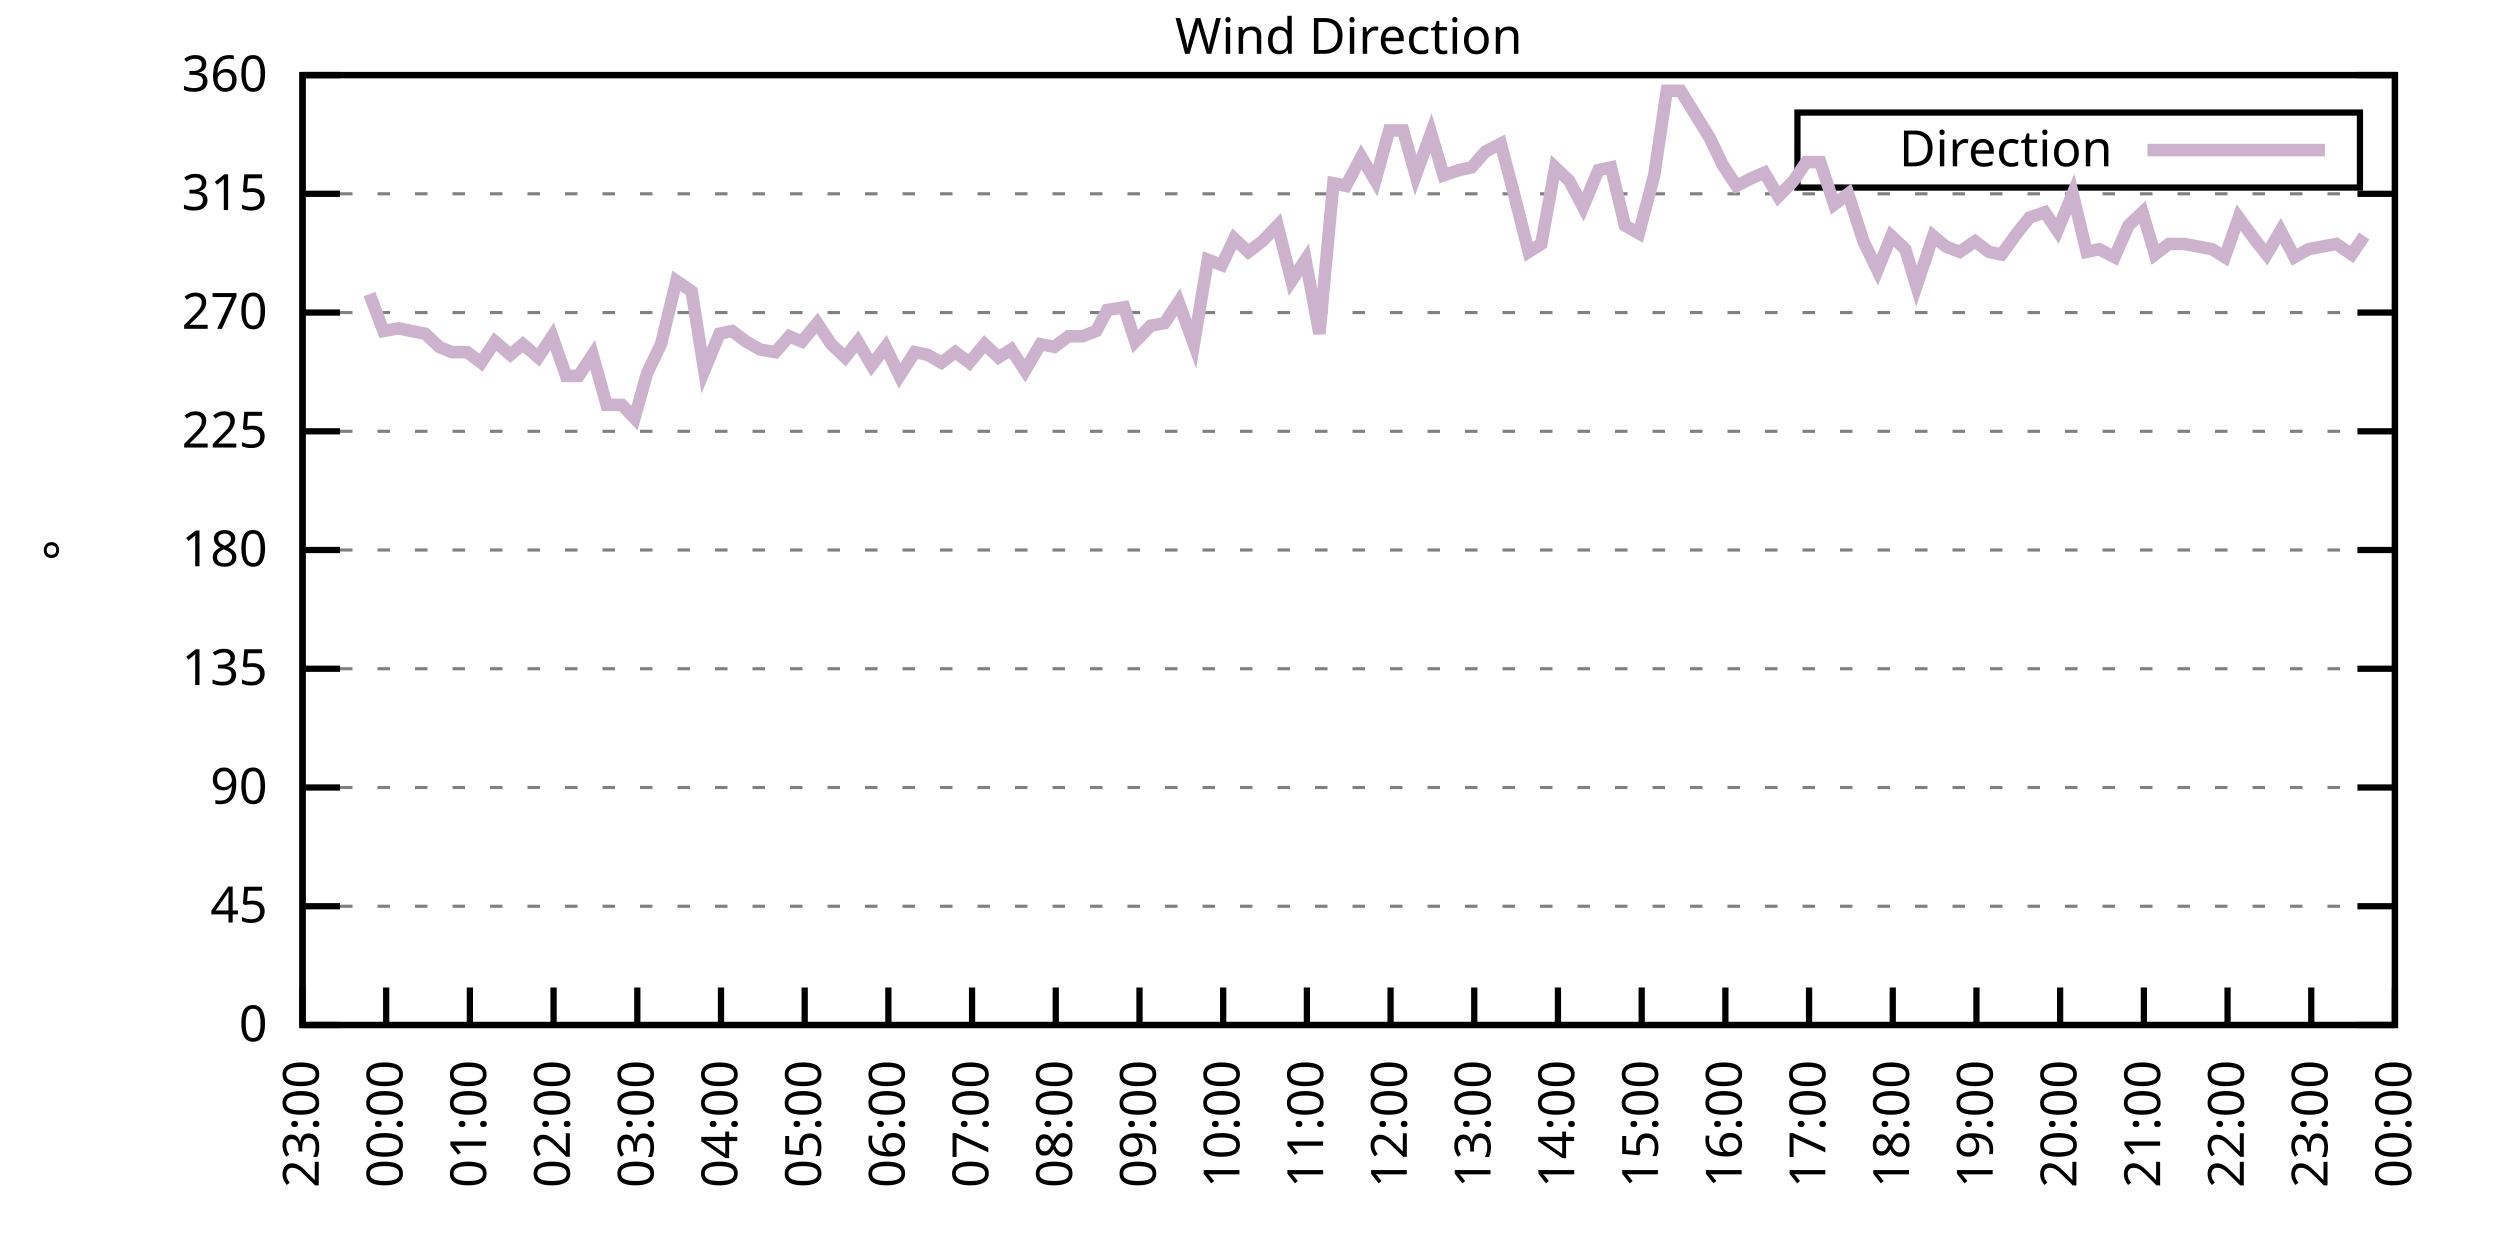
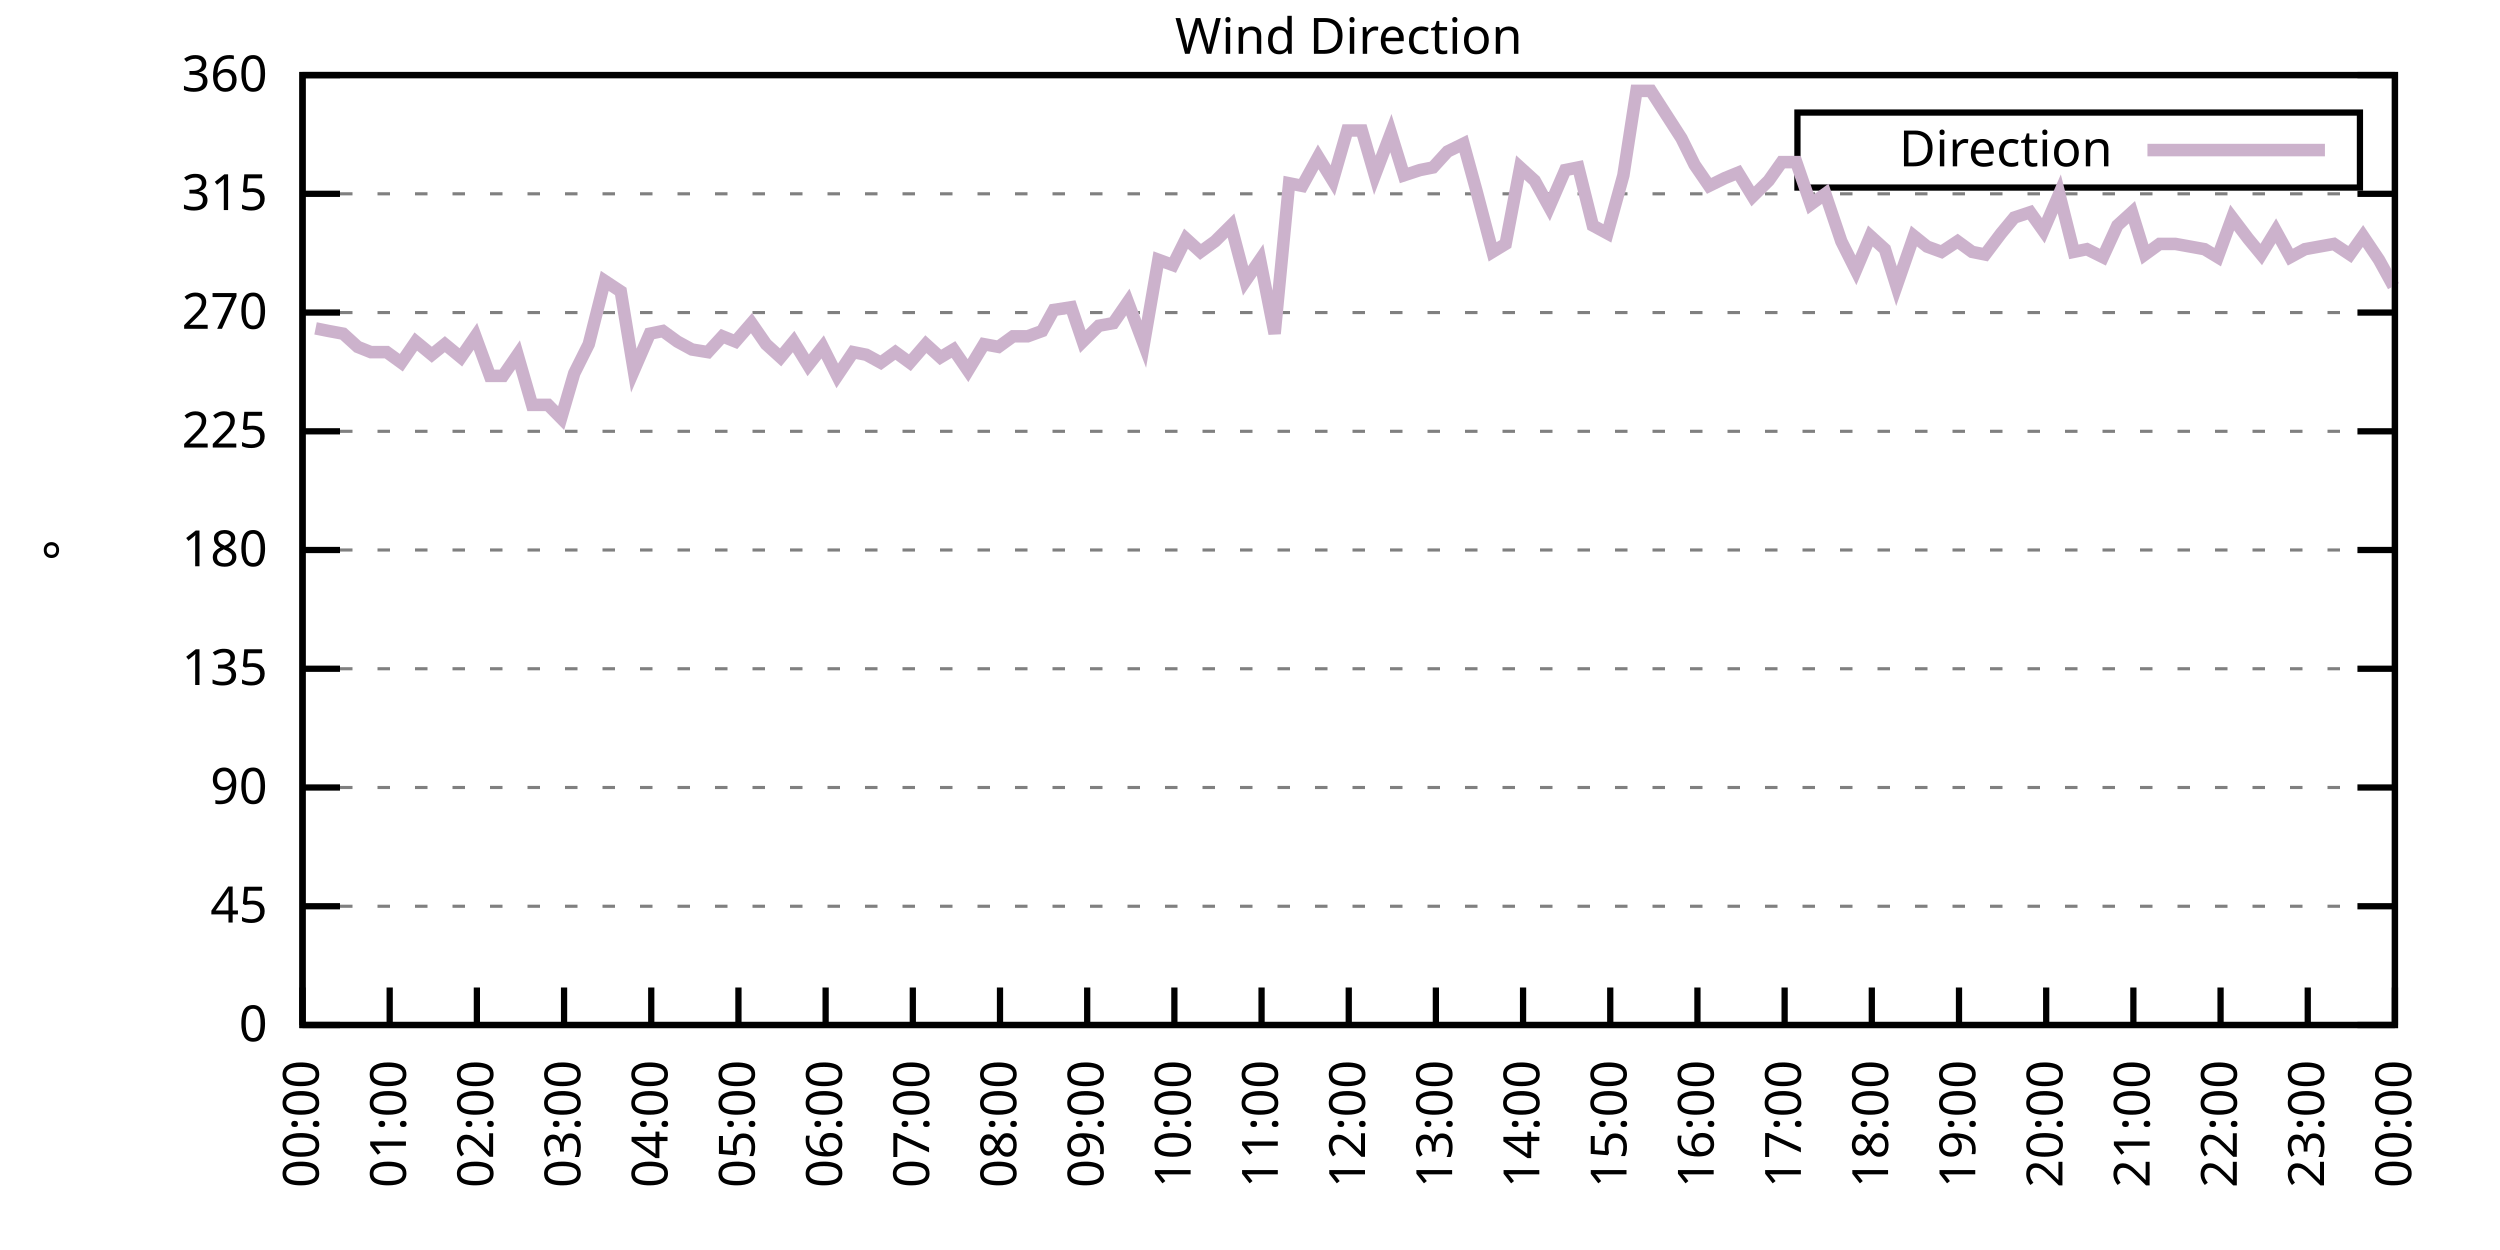
<svg xmlns="http://www.w3.org/2000/svg" xmlns:xlink="http://www.w3.org/1999/xlink" width="400" height="200" viewBox="0 0 400 200">
  <g id="gnuplot_canvas">
    <rect x="0" y="0" width="400" height="200" fill="none" />
    <defs>
      <circle id="gpDot" r="0.5" stroke-width="0.5" stroke="currentColor" />
      <path id="gpPt0" stroke-width="0.333" stroke="currentColor" d="M-1,0 h2 M0,-1 v2" />
      <path id="gpPt1" stroke-width="0.333" stroke="currentColor" d="M-1,-1 L1,1 M1,-1 L-1,1" />
      <path id="gpPt2" stroke-width="0.333" stroke="currentColor" d="M-1,0 L1,0 M0,-1 L0,1 M-1,-1 L1,1 M-1,1 L1,-1" />
      <rect id="gpPt3" stroke-width="0.333" stroke="currentColor" x="-1" y="-1" width="2" height="2" />
      <rect id="gpPt4" stroke-width="0.333" stroke="currentColor" fill="currentColor" x="-1" y="-1" width="2" height="2" />
      <circle id="gpPt5" stroke-width="0.333" stroke="currentColor" cx="0" cy="0" r="1" />
      <use xlink:href="#gpPt5" id="gpPt6" fill="currentColor" stroke="none" />
      <path id="gpPt7" stroke-width="0.333" stroke="currentColor" d="M0,-1.33 L-1.33,0.67 L1.33,0.67 z" />
      <use xlink:href="#gpPt7" id="gpPt8" fill="currentColor" stroke="none" />
      <use xlink:href="#gpPt7" id="gpPt9" stroke="currentColor" transform="rotate(180)" />
      <use xlink:href="#gpPt9" id="gpPt10" fill="currentColor" stroke="none" />
      <use xlink:href="#gpPt3" id="gpPt11" stroke="currentColor" transform="rotate(45)" />
      <use xlink:href="#gpPt11" id="gpPt12" fill="currentColor" stroke="none" />
      <path id="gpPt13" stroke-width="0.333" stroke="currentColor" d="M0,1.330 L1.265,0.411 L0.782,-1.067 L-0.782,-1.076 L-1.265,0.411 z" />
      <use xlink:href="#gpPt13" id="gpPt14" fill="currentColor" stroke="none" />
      <filter id="textbox" filterUnits="objectBoundingBox" x="0" y="0" height="1" width="1">
        <feFlood flood-color="white" flood-opacity="1" result="bgnd" />
        <feComposite in="SourceGraphic" in2="bgnd" operator="atop" />
      </filter>
      <filter id="greybox" filterUnits="objectBoundingBox" x="0" y="0" height="1" width="1">
        <feFlood flood-color="lightgrey" flood-opacity="1" result="grey" />
        <feComposite in="SourceGraphic" in2="grey" operator="atop" />
      </filter>
    </defs>
    <g fill="none" color="white" stroke="currentColor" stroke-width="1.00" stroke-linecap="butt" stroke-linejoin="miter">
</g>
    <g fill="none" color="black" stroke="currentColor" stroke-width="1.00" stroke-linecap="butt" stroke-linejoin="miter">
      <g stroke="none" shape-rendering="crispEdges">
        <polygon fill="rgb(255, 255, 255)" points="48.40,164.00 383.18,164.00 383.18,12.02 48.40,12.02 " />
      </g>
    </g>
    <g fill="none" color="black" stroke="currentColor" stroke-width="1.00" stroke-linecap="butt" stroke-linejoin="miter">
</g>
    <g fill="none" color="black" stroke="black" stroke-width="0.50" stroke-linecap="butt" stroke-linejoin="miter">
</g>
    <g fill="none" color="gray" stroke="currentColor" stroke-width="0.50" stroke-linecap="butt" stroke-linejoin="miter">
      <path stroke="gray" stroke-dasharray="2,4" class="gridline" d="M48.40,164.00 L383.19,164.00  " />
    </g>
    <g fill="none" color="gray" stroke="gray" stroke-width="1.00" stroke-linecap="butt" stroke-linejoin="miter">
</g>
    <g fill="none" color="black" stroke="currentColor" stroke-width="1.00" stroke-linecap="butt" stroke-linejoin="miter">
      <path stroke="black" d="M48.40,164.00 L54.40,164.00 M383.19,164.00 L377.19,164.00  " />
      <g transform="translate(42.80,166.60)" stroke="none" fill="black" font-family="Sans" font-size="8.00" text-anchor="end">
        <text>
          <tspan font-family="Sans"> 0</tspan>
        </text>
      </g>
    </g>
    <g fill="none" color="black" stroke="currentColor" stroke-width="1.00" stroke-linecap="butt" stroke-linejoin="miter">
</g>
    <g fill="none" color="black" stroke="black" stroke-width="0.50" stroke-linecap="butt" stroke-linejoin="miter">
</g>
    <g fill="none" color="gray" stroke="currentColor" stroke-width="0.50" stroke-linecap="butt" stroke-linejoin="miter">
      <path stroke="gray" stroke-dasharray="2,4" class="gridline" d="M48.40,145.00 L383.19,145.00  " />
    </g>
    <g fill="none" color="gray" stroke="gray" stroke-width="1.00" stroke-linecap="butt" stroke-linejoin="miter">
</g>
    <g fill="none" color="black" stroke="currentColor" stroke-width="1.00" stroke-linecap="butt" stroke-linejoin="miter">
      <path stroke="black" d="M48.40,145.00 L54.40,145.00 M383.19,145.00 L377.19,145.00  " />
      <g transform="translate(42.80,147.60)" stroke="none" fill="black" font-family="Sans" font-size="8.00" text-anchor="end">
        <text>
          <tspan font-family="Sans"> 45</tspan>
        </text>
      </g>
    </g>
    <g fill="none" color="black" stroke="currentColor" stroke-width="1.00" stroke-linecap="butt" stroke-linejoin="miter">
</g>
    <g fill="none" color="black" stroke="black" stroke-width="0.50" stroke-linecap="butt" stroke-linejoin="miter">
</g>
    <g fill="none" color="gray" stroke="currentColor" stroke-width="0.50" stroke-linecap="butt" stroke-linejoin="miter">
      <path stroke="gray" stroke-dasharray="2,4" class="gridline" d="M48.40,126.00 L383.19,126.00  " />
    </g>
    <g fill="none" color="gray" stroke="gray" stroke-width="1.00" stroke-linecap="butt" stroke-linejoin="miter">
</g>
    <g fill="none" color="black" stroke="currentColor" stroke-width="1.00" stroke-linecap="butt" stroke-linejoin="miter">
      <path stroke="black" d="M48.40,126.00 L54.40,126.00 M383.19,126.00 L377.19,126.00  " />
      <g transform="translate(42.80,128.60)" stroke="none" fill="black" font-family="Sans" font-size="8.00" text-anchor="end">
        <text>
          <tspan font-family="Sans"> 90</tspan>
        </text>
      </g>
    </g>
    <g fill="none" color="black" stroke="currentColor" stroke-width="1.00" stroke-linecap="butt" stroke-linejoin="miter">
</g>
    <g fill="none" color="black" stroke="black" stroke-width="0.50" stroke-linecap="butt" stroke-linejoin="miter">
</g>
    <g fill="none" color="gray" stroke="currentColor" stroke-width="0.50" stroke-linecap="butt" stroke-linejoin="miter">
      <path stroke="gray" stroke-dasharray="2,4" class="gridline" d="M48.40,107.00 L383.19,107.00  " />
    </g>
    <g fill="none" color="gray" stroke="gray" stroke-width="1.00" stroke-linecap="butt" stroke-linejoin="miter">
</g>
    <g fill="none" color="black" stroke="currentColor" stroke-width="1.00" stroke-linecap="butt" stroke-linejoin="miter">
      <path stroke="black" d="M48.40,107.00 L54.40,107.00 M383.19,107.00 L377.19,107.00  " />
      <g transform="translate(42.80,109.60)" stroke="none" fill="black" font-family="Sans" font-size="8.00" text-anchor="end">
        <text>
          <tspan font-family="Sans"> 135</tspan>
        </text>
      </g>
    </g>
    <g fill="none" color="black" stroke="currentColor" stroke-width="1.00" stroke-linecap="butt" stroke-linejoin="miter">
</g>
    <g fill="none" color="black" stroke="black" stroke-width="0.50" stroke-linecap="butt" stroke-linejoin="miter">
</g>
    <g fill="none" color="gray" stroke="currentColor" stroke-width="0.50" stroke-linecap="butt" stroke-linejoin="miter">
      <path stroke="gray" stroke-dasharray="2,4" class="gridline" d="M48.40,88.00 L383.19,88.00  " />
    </g>
    <g fill="none" color="gray" stroke="gray" stroke-width="1.00" stroke-linecap="butt" stroke-linejoin="miter">
</g>
    <g fill="none" color="black" stroke="currentColor" stroke-width="1.00" stroke-linecap="butt" stroke-linejoin="miter">
      <path stroke="black" d="M48.40,88.00 L54.40,88.00 M383.19,88.00 L377.19,88.00  " />
      <g transform="translate(42.80,90.60)" stroke="none" fill="black" font-family="Sans" font-size="8.00" text-anchor="end">
        <text>
          <tspan font-family="Sans"> 180</tspan>
        </text>
      </g>
    </g>
    <g fill="none" color="black" stroke="currentColor" stroke-width="1.00" stroke-linecap="butt" stroke-linejoin="miter">
</g>
    <g fill="none" color="black" stroke="black" stroke-width="0.50" stroke-linecap="butt" stroke-linejoin="miter">
</g>
    <g fill="none" color="gray" stroke="currentColor" stroke-width="0.50" stroke-linecap="butt" stroke-linejoin="miter">
      <path stroke="gray" stroke-dasharray="2,4" class="gridline" d="M48.40,69.01 L383.19,69.01  " />
    </g>
    <g fill="none" color="gray" stroke="gray" stroke-width="1.00" stroke-linecap="butt" stroke-linejoin="miter">
</g>
    <g fill="none" color="black" stroke="currentColor" stroke-width="1.00" stroke-linecap="butt" stroke-linejoin="miter">
      <path stroke="black" d="M48.40,69.01 L54.40,69.01 M383.19,69.01 L377.19,69.01  " />
      <g transform="translate(42.80,71.61)" stroke="none" fill="black" font-family="Sans" font-size="8.00" text-anchor="end">
        <text>
          <tspan font-family="Sans"> 225</tspan>
        </text>
      </g>
    </g>
    <g fill="none" color="black" stroke="currentColor" stroke-width="1.00" stroke-linecap="butt" stroke-linejoin="miter">
</g>
    <g fill="none" color="black" stroke="black" stroke-width="0.50" stroke-linecap="butt" stroke-linejoin="miter">
</g>
    <g fill="none" color="gray" stroke="currentColor" stroke-width="0.50" stroke-linecap="butt" stroke-linejoin="miter">
      <path stroke="gray" stroke-dasharray="2,4" class="gridline" d="M48.40,50.01 L383.19,50.01  " />
    </g>
    <g fill="none" color="gray" stroke="gray" stroke-width="1.00" stroke-linecap="butt" stroke-linejoin="miter">
</g>
    <g fill="none" color="black" stroke="currentColor" stroke-width="1.00" stroke-linecap="butt" stroke-linejoin="miter">
      <path stroke="black" d="M48.40,50.01 L54.40,50.01 M383.19,50.01 L377.19,50.01  " />
      <g transform="translate(42.80,52.61)" stroke="none" fill="black" font-family="Sans" font-size="8.00" text-anchor="end">
        <text>
          <tspan font-family="Sans"> 270</tspan>
        </text>
      </g>
    </g>
    <g fill="none" color="black" stroke="currentColor" stroke-width="1.00" stroke-linecap="butt" stroke-linejoin="miter">
</g>
    <g fill="none" color="black" stroke="black" stroke-width="0.50" stroke-linecap="butt" stroke-linejoin="miter">
</g>
    <g fill="none" color="gray" stroke="currentColor" stroke-width="0.50" stroke-linecap="butt" stroke-linejoin="miter">
      <path stroke="gray" stroke-dasharray="2,4" class="gridline" d="M48.40,31.01 L383.19,31.01  " />
    </g>
    <g fill="none" color="gray" stroke="gray" stroke-width="1.00" stroke-linecap="butt" stroke-linejoin="miter">
</g>
    <g fill="none" color="black" stroke="currentColor" stroke-width="1.00" stroke-linecap="butt" stroke-linejoin="miter">
      <path stroke="black" d="M48.40,31.01 L54.40,31.01 M383.19,31.01 L377.19,31.01  " />
      <g transform="translate(42.80,33.61)" stroke="none" fill="black" font-family="Sans" font-size="8.00" text-anchor="end">
        <text>
          <tspan font-family="Sans"> 315</tspan>
        </text>
      </g>
    </g>
    <g fill="none" color="black" stroke="currentColor" stroke-width="1.00" stroke-linecap="butt" stroke-linejoin="miter">
</g>
    <g fill="none" color="black" stroke="black" stroke-width="0.50" stroke-linecap="butt" stroke-linejoin="miter">
</g>
    <g fill="none" color="gray" stroke="currentColor" stroke-width="0.50" stroke-linecap="butt" stroke-linejoin="miter">
      <path stroke="gray" stroke-dasharray="2,4" class="gridline" d="M48.40,12.01 L383.19,12.01  " />
    </g>
    <g fill="none" color="gray" stroke="gray" stroke-width="1.00" stroke-linecap="butt" stroke-linejoin="miter">
</g>
    <g fill="none" color="black" stroke="currentColor" stroke-width="1.00" stroke-linecap="butt" stroke-linejoin="miter">
      <path stroke="black" d="M48.40,12.01 L54.40,12.01 M383.19,12.01 L377.19,12.01  " />
      <g transform="translate(42.80,14.61)" stroke="none" fill="black" font-family="Sans" font-size="8.00" text-anchor="end">
        <text>
          <tspan font-family="Sans"> 360</tspan>
        </text>
      </g>
    </g>
    <g fill="none" color="black" stroke="currentColor" stroke-width="1.00" stroke-linecap="butt" stroke-linejoin="miter">
      <path stroke="black" d="M48.40,164.00 L48.40,158.00  " />
      <g transform="translate(51.00,169.60) rotate(270.00)" stroke="none" fill="black" font-family="Sans" font-size="8.00" text-anchor="end">
        <text>
-           <tspan font-family="Sans">23:00</tspan>
-         </text>
-       </g>
-     </g>
-     <g fill="none" color="black" stroke="currentColor" stroke-width="1.00" stroke-linecap="butt" stroke-linejoin="miter">
-       <path stroke="black" d="M61.79,164.00 L61.79,158.00  " />
-       <g transform="translate(64.39,169.60) rotate(270.00)" stroke="none" fill="black" font-family="Sans" font-size="8.00" text-anchor="end">
-         <text>
          <tspan font-family="Sans">00:00</tspan>
        </text>
      </g>
    </g>
    <g fill="none" color="black" stroke="currentColor" stroke-width="1.00" stroke-linecap="butt" stroke-linejoin="miter">
-       <path stroke="black" d="M75.18,164.00 L75.18,158.00  " />
-       <g transform="translate(77.78,169.60) rotate(270.00)" stroke="none" fill="black" font-family="Sans" font-size="8.00" text-anchor="end">
+       <path stroke="black" d="M62.35,164.00 L62.35,158.00  " />
+       <g transform="translate(64.95,169.60) rotate(270.00)" stroke="none" fill="black" font-family="Sans" font-size="8.00" text-anchor="end">
        <text>
          <tspan font-family="Sans">01:00</tspan>
        </text>
      </g>
    </g>
    <g fill="none" color="black" stroke="currentColor" stroke-width="1.00" stroke-linecap="butt" stroke-linejoin="miter">
-       <path stroke="black" d="M88.57,164.00 L88.57,158.00  " />
-       <g transform="translate(91.17,169.60) rotate(270.00)" stroke="none" fill="black" font-family="Sans" font-size="8.00" text-anchor="end">
+       <path stroke="black" d="M76.30,164.00 L76.30,158.00  " />
+       <g transform="translate(78.90,169.60) rotate(270.00)" stroke="none" fill="black" font-family="Sans" font-size="8.00" text-anchor="end">
        <text>
          <tspan font-family="Sans">02:00</tspan>
        </text>
      </g>
    </g>
    <g fill="none" color="black" stroke="currentColor" stroke-width="1.00" stroke-linecap="butt" stroke-linejoin="miter">
-       <path stroke="black" d="M101.97,164.00 L101.97,158.00  " />
-       <g transform="translate(104.57,169.60) rotate(270.00)" stroke="none" fill="black" font-family="Sans" font-size="8.00" text-anchor="end">
+       <path stroke="black" d="M90.25,164.00 L90.25,158.00  " />
+       <g transform="translate(92.85,169.60) rotate(270.00)" stroke="none" fill="black" font-family="Sans" font-size="8.00" text-anchor="end">
        <text>
          <tspan font-family="Sans">03:00</tspan>
        </text>
      </g>
    </g>
    <g fill="none" color="black" stroke="currentColor" stroke-width="1.00" stroke-linecap="butt" stroke-linejoin="miter">
-       <path stroke="black" d="M115.36,164.00 L115.36,158.00  " />
-       <g transform="translate(117.96,169.60) rotate(270.00)" stroke="none" fill="black" font-family="Sans" font-size="8.00" text-anchor="end">
+       <path stroke="black" d="M104.20,164.00 L104.20,158.00  " />
+       <g transform="translate(106.80,169.60) rotate(270.00)" stroke="none" fill="black" font-family="Sans" font-size="8.00" text-anchor="end">
        <text>
          <tspan font-family="Sans">04:00</tspan>
        </text>
      </g>
    </g>
    <g fill="none" color="black" stroke="currentColor" stroke-width="1.00" stroke-linecap="butt" stroke-linejoin="miter">
-       <path stroke="black" d="M128.75,164.00 L128.75,158.00  " />
-       <g transform="translate(131.35,169.60) rotate(270.00)" stroke="none" fill="black" font-family="Sans" font-size="8.00" text-anchor="end">
+       <path stroke="black" d="M118.15,164.00 L118.15,158.00  " />
+       <g transform="translate(120.75,169.60) rotate(270.00)" stroke="none" fill="black" font-family="Sans" font-size="8.00" text-anchor="end">
        <text>
          <tspan font-family="Sans">05:00</tspan>
        </text>
      </g>
    </g>
    <g fill="none" color="black" stroke="currentColor" stroke-width="1.00" stroke-linecap="butt" stroke-linejoin="miter">
-       <path stroke="black" d="M142.14,164.00 L142.14,158.00  " />
-       <g transform="translate(144.74,169.60) rotate(270.00)" stroke="none" fill="black" font-family="Sans" font-size="8.00" text-anchor="end">
+       <path stroke="black" d="M132.10,164.00 L132.10,158.00  " />
+       <g transform="translate(134.70,169.60) rotate(270.00)" stroke="none" fill="black" font-family="Sans" font-size="8.00" text-anchor="end">
        <text>
          <tspan font-family="Sans">06:00</tspan>
        </text>
      </g>
    </g>
    <g fill="none" color="black" stroke="currentColor" stroke-width="1.00" stroke-linecap="butt" stroke-linejoin="miter">
-       <path stroke="black" d="M155.53,164.00 L155.53,158.00  " />
-       <g transform="translate(158.13,169.60) rotate(270.00)" stroke="none" fill="black" font-family="Sans" font-size="8.00" text-anchor="end">
+       <path stroke="black" d="M146.05,164.00 L146.05,158.00  " />
+       <g transform="translate(148.65,169.60) rotate(270.00)" stroke="none" fill="black" font-family="Sans" font-size="8.00" text-anchor="end">
        <text>
          <tspan font-family="Sans">07:00</tspan>
        </text>
      </g>
    </g>
    <g fill="none" color="black" stroke="currentColor" stroke-width="1.00" stroke-linecap="butt" stroke-linejoin="miter">
-       <path stroke="black" d="M168.92,164.00 L168.92,158.00  " />
-       <g transform="translate(171.52,169.60) rotate(270.00)" stroke="none" fill="black" font-family="Sans" font-size="8.00" text-anchor="end">
+       <path stroke="black" d="M160.00,164.00 L160.00,158.00  " />
+       <g transform="translate(162.60,169.60) rotate(270.00)" stroke="none" fill="black" font-family="Sans" font-size="8.00" text-anchor="end">
        <text>
          <tspan font-family="Sans">08:00</tspan>
        </text>
      </g>
    </g>
    <g fill="none" color="black" stroke="currentColor" stroke-width="1.00" stroke-linecap="butt" stroke-linejoin="miter">
-       <path stroke="black" d="M182.32,164.00 L182.32,158.00  " />
-       <g transform="translate(184.92,169.60) rotate(270.00)" stroke="none" fill="black" font-family="Sans" font-size="8.00" text-anchor="end">
+       <path stroke="black" d="M173.95,164.00 L173.95,158.00  " />
+       <g transform="translate(176.55,169.60) rotate(270.00)" stroke="none" fill="black" font-family="Sans" font-size="8.00" text-anchor="end">
        <text>
          <tspan font-family="Sans">09:00</tspan>
        </text>
      </g>
    </g>
    <g fill="none" color="black" stroke="currentColor" stroke-width="1.00" stroke-linecap="butt" stroke-linejoin="miter">
-       <path stroke="black" d="M195.71,164.00 L195.71,158.00  " />
-       <g transform="translate(198.31,169.60) rotate(270.00)" stroke="none" fill="black" font-family="Sans" font-size="8.00" text-anchor="end">
+       <path stroke="black" d="M187.90,164.00 L187.90,158.00  " />
+       <g transform="translate(190.50,169.60) rotate(270.00)" stroke="none" fill="black" font-family="Sans" font-size="8.00" text-anchor="end">
        <text>
          <tspan font-family="Sans">10:00</tspan>
        </text>
      </g>
    </g>
    <g fill="none" color="black" stroke="currentColor" stroke-width="1.00" stroke-linecap="butt" stroke-linejoin="miter">
-       <path stroke="black" d="M209.10,164.00 L209.10,158.00  " />
-       <g transform="translate(211.70,169.60) rotate(270.00)" stroke="none" fill="black" font-family="Sans" font-size="8.00" text-anchor="end">
+       <path stroke="black" d="M201.85,164.00 L201.85,158.00  " />
+       <g transform="translate(204.45,169.60) rotate(270.00)" stroke="none" fill="black" font-family="Sans" font-size="8.00" text-anchor="end">
        <text>
          <tspan font-family="Sans">11:00</tspan>
        </text>
      </g>
    </g>
    <g fill="none" color="black" stroke="currentColor" stroke-width="1.00" stroke-linecap="butt" stroke-linejoin="miter">
-       <path stroke="black" d="M222.49,164.00 L222.49,158.00  " />
-       <g transform="translate(225.09,169.60) rotate(270.00)" stroke="none" fill="black" font-family="Sans" font-size="8.00" text-anchor="end">
+       <path stroke="black" d="M215.80,164.00 L215.80,158.00  " />
+       <g transform="translate(218.40,169.60) rotate(270.00)" stroke="none" fill="black" font-family="Sans" font-size="8.00" text-anchor="end">
        <text>
          <tspan font-family="Sans">12:00</tspan>
        </text>
      </g>
    </g>
    <g fill="none" color="black" stroke="currentColor" stroke-width="1.00" stroke-linecap="butt" stroke-linejoin="miter">
-       <path stroke="black" d="M235.88,164.00 L235.88,158.00  " />
-       <g transform="translate(238.48,169.60) rotate(270.00)" stroke="none" fill="black" font-family="Sans" font-size="8.00" text-anchor="end">
+       <path stroke="black" d="M229.74,164.00 L229.74,158.00  " />
+       <g transform="translate(232.34,169.60) rotate(270.00)" stroke="none" fill="black" font-family="Sans" font-size="8.00" text-anchor="end">
        <text>
          <tspan font-family="Sans">13:00</tspan>
        </text>
      </g>
    </g>
    <g fill="none" color="black" stroke="currentColor" stroke-width="1.00" stroke-linecap="butt" stroke-linejoin="miter">
-       <path stroke="black" d="M249.27,164.00 L249.27,158.00  " />
-       <g transform="translate(251.87,169.60) rotate(270.00)" stroke="none" fill="black" font-family="Sans" font-size="8.00" text-anchor="end">
+       <path stroke="black" d="M243.69,164.00 L243.69,158.00  " />
+       <g transform="translate(246.29,169.60) rotate(270.00)" stroke="none" fill="black" font-family="Sans" font-size="8.00" text-anchor="end">
        <text>
          <tspan font-family="Sans">14:00</tspan>
        </text>
      </g>
    </g>
    <g fill="none" color="black" stroke="currentColor" stroke-width="1.00" stroke-linecap="butt" stroke-linejoin="miter">
-       <path stroke="black" d="M262.67,164.00 L262.67,158.00  " />
-       <g transform="translate(265.27,169.60) rotate(270.00)" stroke="none" fill="black" font-family="Sans" font-size="8.00" text-anchor="end">
+       <path stroke="black" d="M257.64,164.00 L257.64,158.00  " />
+       <g transform="translate(260.24,169.60) rotate(270.00)" stroke="none" fill="black" font-family="Sans" font-size="8.00" text-anchor="end">
        <text>
          <tspan font-family="Sans">15:00</tspan>
        </text>
      </g>
    </g>
    <g fill="none" color="black" stroke="currentColor" stroke-width="1.00" stroke-linecap="butt" stroke-linejoin="miter">
-       <path stroke="black" d="M276.06,164.00 L276.06,158.00  " />
-       <g transform="translate(278.66,169.60) rotate(270.00)" stroke="none" fill="black" font-family="Sans" font-size="8.00" text-anchor="end">
+       <path stroke="black" d="M271.59,164.00 L271.59,158.00  " />
+       <g transform="translate(274.19,169.60) rotate(270.00)" stroke="none" fill="black" font-family="Sans" font-size="8.00" text-anchor="end">
        <text>
          <tspan font-family="Sans">16:00</tspan>
        </text>
      </g>
    </g>
    <g fill="none" color="black" stroke="currentColor" stroke-width="1.00" stroke-linecap="butt" stroke-linejoin="miter">
-       <path stroke="black" d="M289.45,164.00 L289.45,158.00  " />
-       <g transform="translate(292.05,169.60) rotate(270.00)" stroke="none" fill="black" font-family="Sans" font-size="8.00" text-anchor="end">
+       <path stroke="black" d="M285.54,164.00 L285.54,158.00  " />
+       <g transform="translate(288.14,169.60) rotate(270.00)" stroke="none" fill="black" font-family="Sans" font-size="8.00" text-anchor="end">
        <text>
          <tspan font-family="Sans">17:00</tspan>
        </text>
      </g>
    </g>
    <g fill="none" color="black" stroke="currentColor" stroke-width="1.00" stroke-linecap="butt" stroke-linejoin="miter">
-       <path stroke="black" d="M302.84,164.00 L302.84,158.00  " />
-       <g transform="translate(305.44,169.60) rotate(270.00)" stroke="none" fill="black" font-family="Sans" font-size="8.00" text-anchor="end">
+       <path stroke="black" d="M299.49,164.00 L299.49,158.00  " />
+       <g transform="translate(302.09,169.60) rotate(270.00)" stroke="none" fill="black" font-family="Sans" font-size="8.00" text-anchor="end">
        <text>
          <tspan font-family="Sans">18:00</tspan>
        </text>
      </g>
    </g>
    <g fill="none" color="black" stroke="currentColor" stroke-width="1.00" stroke-linecap="butt" stroke-linejoin="miter">
-       <path stroke="black" d="M316.23,164.00 L316.23,158.00  " />
-       <g transform="translate(318.83,169.60) rotate(270.00)" stroke="none" fill="black" font-family="Sans" font-size="8.00" text-anchor="end">
+       <path stroke="black" d="M313.44,164.00 L313.44,158.00  " />
+       <g transform="translate(316.04,169.60) rotate(270.00)" stroke="none" fill="black" font-family="Sans" font-size="8.00" text-anchor="end">
        <text>
          <tspan font-family="Sans">19:00</tspan>
        </text>
      </g>
    </g>
    <g fill="none" color="black" stroke="currentColor" stroke-width="1.00" stroke-linecap="butt" stroke-linejoin="miter">
-       <path stroke="black" d="M329.62,164.00 L329.62,158.00  " />
-       <g transform="translate(332.22,169.60) rotate(270.00)" stroke="none" fill="black" font-family="Sans" font-size="8.00" text-anchor="end">
+       <path stroke="black" d="M327.39,164.00 L327.39,158.00  " />
+       <g transform="translate(329.99,169.60) rotate(270.00)" stroke="none" fill="black" font-family="Sans" font-size="8.00" text-anchor="end">
        <text>
          <tspan font-family="Sans">20:00</tspan>
        </text>
      </g>
    </g>
    <g fill="none" color="black" stroke="currentColor" stroke-width="1.00" stroke-linecap="butt" stroke-linejoin="miter">
-       <path stroke="black" d="M343.02,164.00 L343.02,158.00  " />
-       <g transform="translate(345.62,169.60) rotate(270.00)" stroke="none" fill="black" font-family="Sans" font-size="8.00" text-anchor="end">
+       <path stroke="black" d="M341.34,164.00 L341.34,158.00  " />
+       <g transform="translate(343.94,169.60) rotate(270.00)" stroke="none" fill="black" font-family="Sans" font-size="8.00" text-anchor="end">
        <text>
          <tspan font-family="Sans">21:00</tspan>
        </text>
      </g>
    </g>
    <g fill="none" color="black" stroke="currentColor" stroke-width="1.00" stroke-linecap="butt" stroke-linejoin="miter">
-       <path stroke="black" d="M356.41,164.00 L356.41,158.00  " />
-       <g transform="translate(359.01,169.60) rotate(270.00)" stroke="none" fill="black" font-family="Sans" font-size="8.00" text-anchor="end">
+       <path stroke="black" d="M355.29,164.00 L355.29,158.00  " />
+       <g transform="translate(357.89,169.60) rotate(270.00)" stroke="none" fill="black" font-family="Sans" font-size="8.00" text-anchor="end">
        <text>
          <tspan font-family="Sans">22:00</tspan>
        </text>
      </g>
    </g>
    <g fill="none" color="black" stroke="currentColor" stroke-width="1.00" stroke-linecap="butt" stroke-linejoin="miter">
-       <path stroke="black" d="M369.80,164.00 L369.80,158.00  " />
-       <g transform="translate(372.40,169.60) rotate(270.00)" stroke="none" fill="black" font-family="Sans" font-size="8.00" text-anchor="end">
+       <path stroke="black" d="M369.24,164.00 L369.24,158.00  " />
+       <g transform="translate(371.84,169.60) rotate(270.00)" stroke="none" fill="black" font-family="Sans" font-size="8.00" text-anchor="end">
        <text>
          <tspan font-family="Sans">23:00</tspan>
        </text>
      </g>
    </g>
    <g fill="none" color="black" stroke="currentColor" stroke-width="1.00" stroke-linecap="butt" stroke-linejoin="miter">
      <path stroke="black" d="M383.19,164.00 L383.19,158.00  " />
      <g transform="translate(385.79,169.60) rotate(270.00)" stroke="none" fill="black" font-family="Sans" font-size="8.00" text-anchor="end">
        <text>
          <tspan font-family="Sans">00:00</tspan>
        </text>
      </g>
    </g>
    <g fill="none" color="black" stroke="currentColor" stroke-width="1.00" stroke-linecap="butt" stroke-linejoin="miter">
</g>
    <g fill="none" color="black" stroke="currentColor" stroke-width="1.00" stroke-linecap="butt" stroke-linejoin="miter">
      <path stroke="black" d="M48.40,12.01 L48.40,164.00 L383.19,164.00 L383.19,12.01 L48.40,12.01 Z  " />
    </g>
    <g fill="none" color="black" stroke="currentColor" stroke-width="1.00" stroke-linecap="butt" stroke-linejoin="miter">
</g>
    <g fill="none" color="black" stroke="currentColor" stroke-width="1.00" stroke-linecap="butt" stroke-linejoin="miter">
      <path stroke="black" d="M287.59,30.01 L287.59,18.01 L377.59,18.01 L377.59,30.01 L287.59,30.01 Z  " />
    </g>
    <g id="Wind_direction_plot_1">
      <g fill="none" color="white" stroke="black" stroke-width="2.00" stroke-linecap="butt" stroke-linejoin="miter">
</g>
      <g fill="none" color="black" stroke="currentColor" stroke-width="2.00" stroke-linecap="butt" stroke-linejoin="miter">
        <g transform="translate(337.99,26.61)" stroke="none" fill="black" font-family="Sans" font-size="8.00" text-anchor="end">
          <text>
            <tspan font-family="Sans">Direction</tspan>
          </text>
        </g>
      </g>
      <g fill="none" color="black" stroke="currentColor" stroke-width="2.00" stroke-linecap="butt" stroke-linejoin="miter">
-         <path stroke="rgb(204, 178, 204)" d="M343.59,24.01 L371.99,24.01 M59.11,47.05 L61.35,52.96 L63.80,52.54 L65.81,52.96 L68.04,53.39 L70.27,55.50   L72.28,56.34 L74.74,56.34 L76.97,58.03 L79.20,54.65 L81.66,56.76 L83.66,55.07 L86.12,57.18 L88.35,53.81   L90.58,60.14 L92.59,60.14 L94.82,56.76 L97.06,64.78 L99.51,64.78 L101.52,66.90 L103.53,59.72 L105.76,55.07   L108.22,44.94 L110.67,46.63 L112.68,59.30 L115.13,53.39 L117.14,52.96 L119.38,54.65 L121.61,55.92 L124.06,56.34   L126.29,53.81 L128.30,54.65 L130.76,51.70 L132.99,55.07 L135.22,57.18 L137.23,54.65 L139.46,58.45 L141.69,55.50   L143.93,60.14 L146.38,56.34 L148.39,56.76 L150.62,58.03 L152.85,56.34 L155.09,58.03 L157.54,55.07 L159.77,57.18   L161.78,55.92 L164.01,59.30 L166.47,55.07 L168.70,55.50 L170.93,53.81 L173.17,53.81 L175.40,52.96 L177.18,49.59   L179.86,49.16 L181.65,54.65 L184.10,52.12 L186.33,51.70 L188.57,48.32 L191.02,55.07 L193.25,41.56 L195.48,42.41   L197.49,38.19 L199.73,40.30 L201.96,38.61 L204.41,36.08 L206.64,44.94 L208.88,41.56 L211.11,53.39 L213.34,29.32   L215.35,29.74 L217.80,25.10 L220.04,28.90 L222.27,20.88 L224.50,20.88 L226.51,28.05 L228.96,21.30 L230.97,28.05   L233.43,27.21 L235.44,26.79 L237.67,24.25 L240.12,22.99 L242.13,30.59 L244.59,40.30 L246.60,39.03 L248.83,26.79   L251.06,28.90 L253.29,33.12 L255.75,27.21 L257.76,26.79 L259.99,36.08 L262.22,37.34 L264.67,28.05 L266.68,14.54   L268.92,14.54 L273.60,22.14 L275.61,26.36 L277.84,29.74 L280.30,28.48 L282.31,27.63 L284.54,31.43 L286.99,28.90   L289.00,25.94 L291.23,25.94 L293.47,32.70 L295.70,31.01 L298.15,38.61 L300.39,43.25 L302.62,37.76 L304.85,39.87   L306.63,45.79 L309.31,37.76 L311.32,39.45 L313.55,40.30 L316.01,38.61 L318.24,40.30 L320.25,40.72 L322.70,37.34   L324.71,34.81 L327.17,33.96 L329.18,36.92 L331.63,31.01 L333.86,40.30 L335.87,39.87 L338.33,41.14 L340.56,36.08   L342.79,33.96 L344.80,40.72 L347.03,39.03 L349.49,39.03 L351.72,39.45 L353.95,39.87 L355.96,41.14 L358.19,34.81   L360.65,38.19 L362.66,40.72 L364.89,36.92 L367.12,41.14 L369.35,39.87 L371.58,39.45 L373.82,39.03 L376.27,40.72   L378.28,37.76  " />
+         <path stroke="rgb(204, 178, 204)" d="M343.59,24.01 L371.99,24.01 M50.49,52.54 L52.58,52.96 L54.91,53.39 L57.23,55.50 L59.33,56.34 L61.88,56.34   L64.21,58.03 L66.53,54.65 L69.09,56.76 L71.18,55.07 L73.74,57.18 L76.07,53.81 L78.39,60.14 L80.48,60.14   L82.81,56.76 L85.13,64.78 L87.69,64.78 L89.78,66.90 L91.88,59.72 L94.20,55.07 L96.76,44.94 L99.32,46.63   L101.41,59.30 L103.97,53.39 L106.06,52.96 L108.38,54.65 L110.71,55.92 L113.27,56.34 L115.59,53.81 L117.68,54.65   L120.24,51.70 L122.57,55.07 L124.89,57.18 L126.98,54.65 L129.31,58.45 L131.63,55.50 L133.96,60.14 L136.51,56.34   L138.61,56.76 L140.93,58.03 L143.26,56.34 L145.58,58.03 L148.14,55.07 L150.46,57.18 L152.56,55.92 L154.88,59.30   L157.44,55.07 L159.76,55.50 L162.09,53.81 L164.41,53.81 L166.74,52.96 L168.60,49.59 L171.39,49.16 L173.25,54.65   L175.81,52.12 L178.13,51.70 L180.46,48.32 L183.01,55.07 L185.34,41.56 L187.66,42.41 L189.76,38.19 L192.08,40.30   L194.41,38.61 L196.96,36.08 L199.29,44.94 L201.61,41.56 L203.94,53.39 L206.26,29.32 L208.36,29.74 L210.91,25.10   L213.24,28.90 L215.56,20.88 L217.89,20.88 L219.98,28.05 L222.54,21.30 L224.63,28.05 L227.19,27.21 L229.28,26.79   L231.60,24.25 L234.16,22.99 L236.25,30.59 L238.81,40.30 L240.90,39.03 L243.23,26.79 L245.55,28.90 L247.88,33.12   L250.44,27.21 L252.53,26.79 L254.85,36.08 L257.18,37.34 L259.74,28.05 L261.83,14.54 L264.15,14.54 L269.04,22.14   L271.13,26.36 L273.45,29.74 L276.01,28.48 L278.10,27.63 L280.43,31.43 L282.99,28.90 L285.08,25.94 L287.40,25.94   L289.73,32.70 L292.05,31.01 L294.61,38.61 L296.94,43.25 L299.26,37.76 L301.58,39.87 L303.44,45.79 L306.23,37.76   L308.33,39.45 L310.65,40.30 L313.21,38.61 L315.53,40.30 L317.63,40.72 L320.18,37.34 L322.28,34.81 L324.83,33.96   L326.93,36.92 L329.48,31.01 L331.81,40.30 L333.90,39.87 L336.46,41.14 L338.78,36.08 L341.11,33.96 L343.20,40.72   L345.53,39.03 L348.08,39.03 L350.41,39.45 L352.73,39.87 L354.83,41.14 L357.15,34.81 L359.71,38.19 L361.80,40.72   L364.13,36.92 L366.45,41.14 L368.78,39.87 L371.10,39.45 L373.43,39.03 L375.98,40.72 L378.08,37.76 L380.63,41.56   L382.96,45.79  " />
      </g>
    </g>
    <g fill="none" color="black" stroke="currentColor" stroke-width="2.00" stroke-linecap="butt" stroke-linejoin="miter">
</g>
    <g fill="none" color="black" stroke="black" stroke-width="1.00" stroke-linecap="butt" stroke-linejoin="miter">
</g>
    <g fill="none" color="black" stroke="currentColor" stroke-width="1.00" stroke-linecap="butt" stroke-linejoin="miter">
      <path stroke="black" d="M48.40,12.01 L48.40,164.00 L383.19,164.00 L383.19,12.01 L48.40,12.01 Z  " />
      <g transform="translate(12.80,88.01) rotate(270.00)" stroke="none" fill="black" font-family="Sans" font-size="8.00" text-anchor="middle">
        <text>
          <tspan font-family="Sans">°</tspan>
        </text>
      </g>
    </g>
    <g fill="none" color="black" stroke="currentColor" stroke-width="1.00" stroke-linecap="butt" stroke-linejoin="miter">
</g>
    <g fill="none" color="black" stroke="currentColor" stroke-width="1.00" stroke-linecap="butt" stroke-linejoin="miter">
      <g transform="translate(215.79,8.61)" stroke="none" fill="black" font-family="Sans" font-size="8.00" text-anchor="middle">
        <text>
          <tspan font-family="Sans">Wind Direction</tspan>
        </text>
      </g>
    </g>
    <g fill="none" color="black" stroke="currentColor" stroke-width="1.00" stroke-linecap="butt" stroke-linejoin="miter">
</g>
  </g>
</svg>
